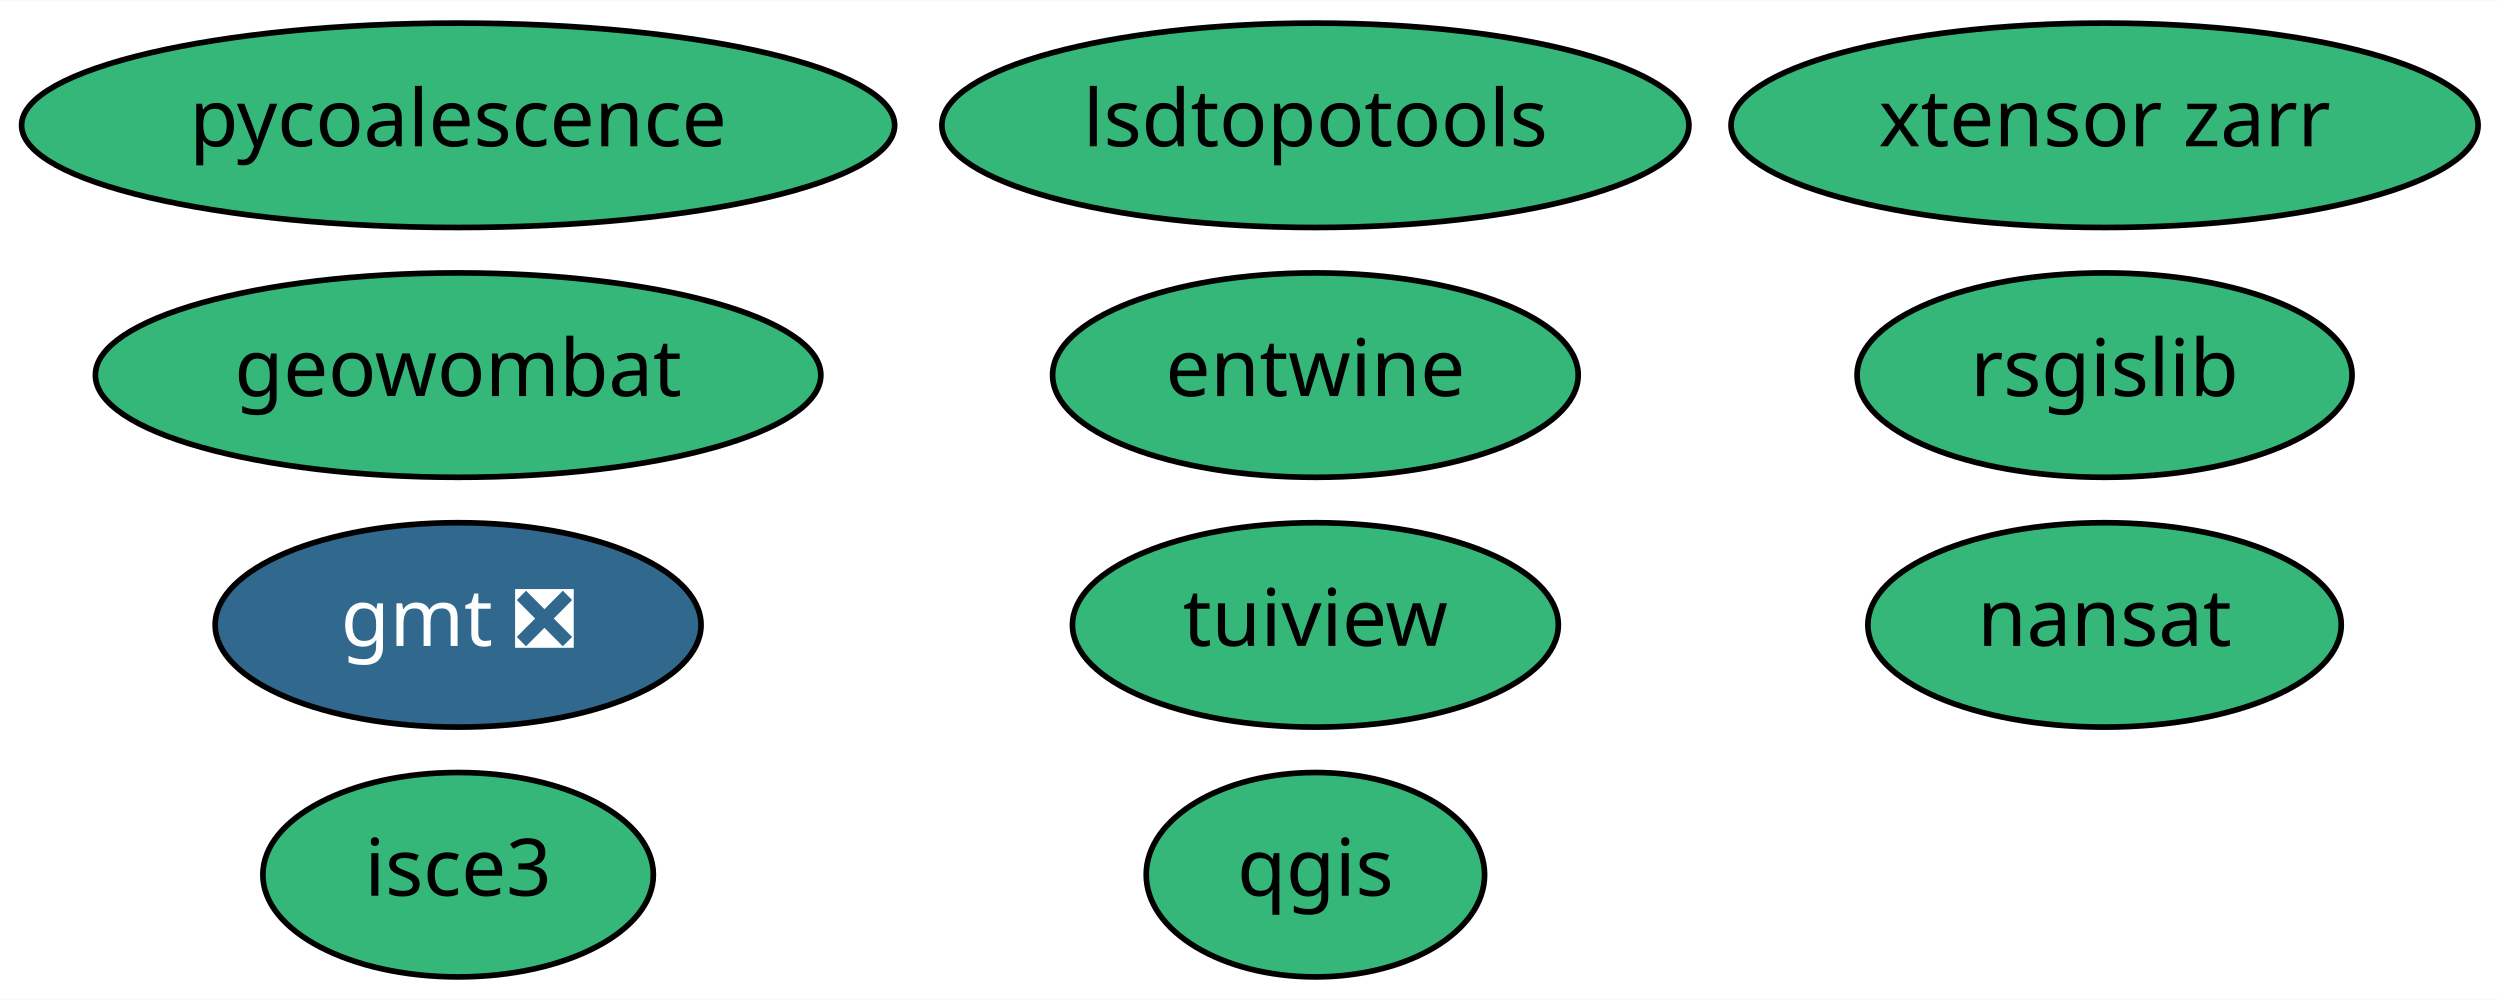
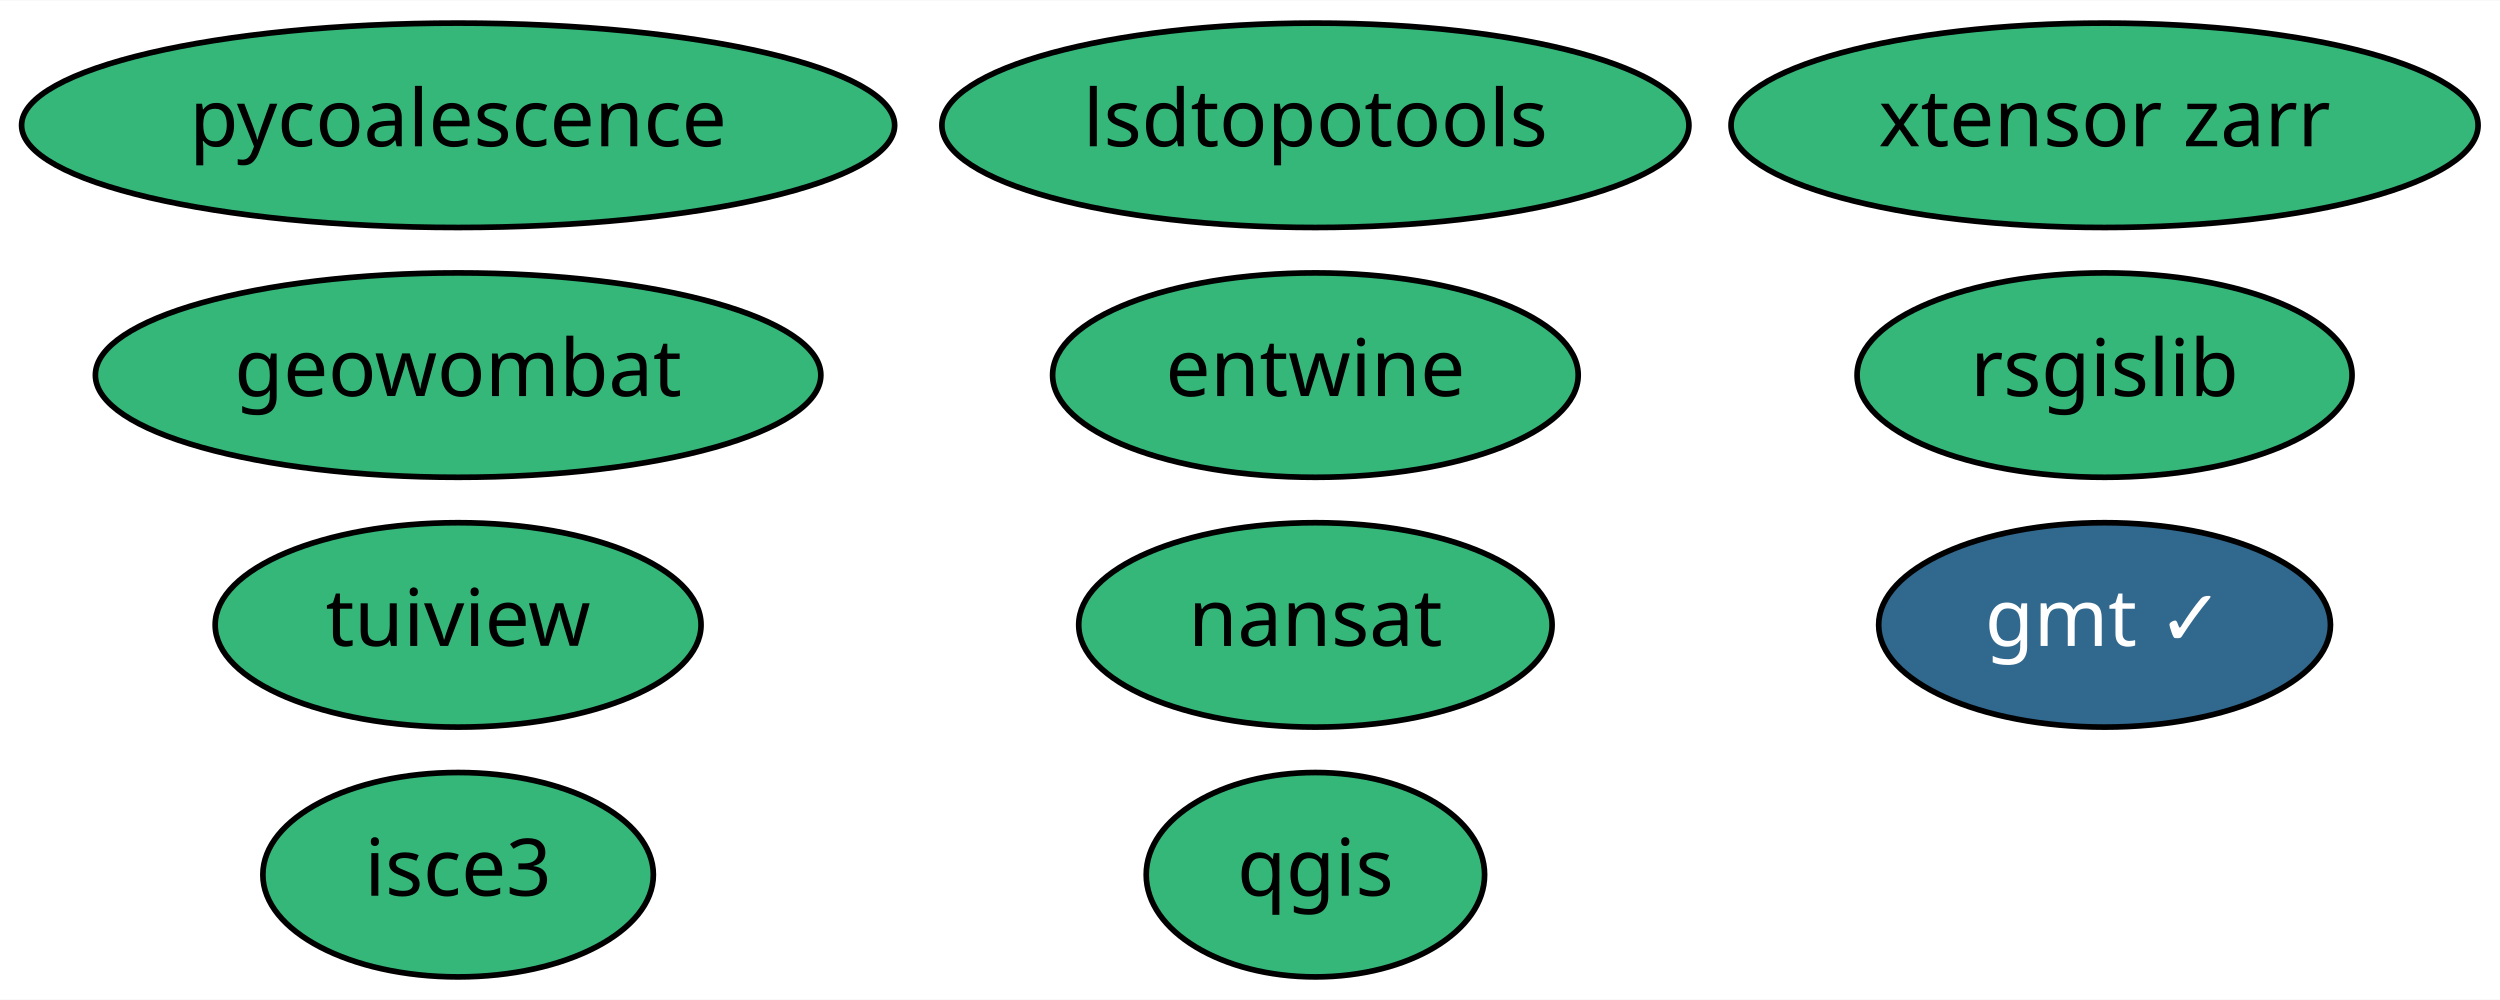
<svg xmlns="http://www.w3.org/2000/svg" xmlns:xlink="http://www.w3.org/1999/xlink" width="440pt" height="176pt" viewBox="0.00 0.00 440.34 176.00">
  <g id="graph0" class="graph" transform="scale(1 1) rotate(0) translate(4 172)">
    <polygon fill="white" stroke="transparent" points="-4,4 -4,-172 436.34,-172 436.34,4 -4,4" />
    <g id="node1" class="node">
      <g id="a_node1">
-         <a xlink:href="https://github.com/conda-forge/gmt-feedstock/pull/149" xlink:title="gmt ❎">
-           <ellipse fill="#31688e" stroke="black" cx="76.69" cy="-62" rx="42.79" ry="18" />
-           <text text-anchor="middle" x="76.69" y="-58.3" font-family="Times-Roman" font-size="14.00" fill="white">gmt ❎</text>
+         <a xlink:href="https://github.com/conda-forge/gmt-feedstock/pull/149" xlink:title="gmt ✓">
+           <ellipse fill="#31688e" stroke="black" cx="366.69" cy="-62" rx="39.79" ry="18" />
+           <text text-anchor="middle" x="366.69" y="-58.3" font-family="Times-Roman" font-size="14.00" fill="white">gmt ✓</text>
        </a>
      </g>
    </g>
    <g id="node2" class="node">
      <g id="a_node2">
        <a xlink:href="https://github.com/conda-forge/nansat-feedstock" xlink:title="nansat">
-           <ellipse fill="#35b779" stroke="black" cx="366.69" cy="-62" rx="41.69" ry="18" />
-           <text text-anchor="middle" x="366.69" y="-58.3" font-family="Times-Roman" font-size="14.00">nansat</text>
+           <ellipse fill="#35b779" stroke="black" cx="227.69" cy="-62" rx="41.69" ry="18" />
+           <text text-anchor="middle" x="227.69" y="-58.3" font-family="Times-Roman" font-size="14.00">nansat</text>
        </a>
      </g>
    </g>
    <g id="node3" class="node">
      <g id="a_node3">
        <a xlink:href="https://github.com/conda-forge/qgis-feedstock" xlink:title="qgis">
          <ellipse fill="#35b779" stroke="black" cx="227.69" cy="-18" rx="29.8" ry="18" />
          <text text-anchor="middle" x="227.69" y="-14.3" font-family="Times-Roman" font-size="14.00">qgis</text>
        </a>
      </g>
    </g>
    <g id="node4" class="node">
      <g id="a_node4">
        <a xlink:href="https://github.com/conda-forge/rsgislib-feedstock" xlink:title="rsgislib">
          <ellipse fill="#35b779" stroke="black" cx="366.69" cy="-106" rx="43.59" ry="18" />
          <text text-anchor="middle" x="366.69" y="-102.3" font-family="Times-Roman" font-size="14.00">rsgislib</text>
        </a>
      </g>
    </g>
    <g id="node5" class="node">
      <g id="a_node5">
        <a xlink:href="https://github.com/conda-forge/tuiview-feedstock" xlink:title="tuiview">
-           <ellipse fill="#35b779" stroke="black" cx="227.69" cy="-62" rx="42.79" ry="18" />
-           <text text-anchor="middle" x="227.69" y="-58.3" font-family="Times-Roman" font-size="14.00">tuiview</text>
+           <ellipse fill="#35b779" stroke="black" cx="76.69" cy="-62" rx="42.79" ry="18" />
+           <text text-anchor="middle" x="76.69" y="-58.3" font-family="Times-Roman" font-size="14.00">tuiview</text>
        </a>
      </g>
    </g>
    <g id="node6" class="node">
      <g id="a_node6">
        <a xlink:href="https://github.com/conda-forge/pycoalescence-feedstock" xlink:title="pycoalescence">
          <ellipse fill="#35b779" stroke="black" cx="76.69" cy="-150" rx="76.89" ry="18" />
          <text text-anchor="middle" x="76.69" y="-146.3" font-family="Times-Roman" font-size="14.00">pycoalescence</text>
        </a>
      </g>
    </g>
    <g id="node7" class="node">
      <g id="a_node7">
        <a xlink:href="https://github.com/conda-forge/entwine-feedstock" xlink:title="entwine">
          <ellipse fill="#35b779" stroke="black" cx="227.69" cy="-106" rx="46.29" ry="18" />
          <text text-anchor="middle" x="227.69" y="-102.3" font-family="Times-Roman" font-size="14.00">entwine</text>
        </a>
      </g>
    </g>
    <g id="node8" class="node">
      <g id="a_node8">
        <a xlink:href="https://github.com/conda-forge/lsdtopotools-feedstock" xlink:title="lsdtopotools">
          <ellipse fill="#35b779" stroke="black" cx="227.69" cy="-150" rx="65.79" ry="18" />
          <text text-anchor="middle" x="227.69" y="-146.3" font-family="Times-Roman" font-size="14.00">lsdtopotools</text>
        </a>
      </g>
    </g>
    <g id="node9" class="node">
      <g id="a_node9">
        <a xlink:href="https://github.com/conda-forge/geowombat-feedstock" xlink:title="geowombat">
          <ellipse fill="#35b779" stroke="black" cx="76.69" cy="-106" rx="63.89" ry="18" />
          <text text-anchor="middle" x="76.69" y="-102.3" font-family="Times-Roman" font-size="14.00">geowombat</text>
        </a>
      </g>
    </g>
    <g id="node10" class="node">
      <g id="a_node10">
        <a xlink:href="https://github.com/conda-forge/isce3-feedstock" xlink:title="isce3">
          <ellipse fill="#35b779" stroke="black" cx="76.69" cy="-18" rx="34.39" ry="18" />
          <text text-anchor="middle" x="76.69" y="-14.3" font-family="Times-Roman" font-size="14.00">isce3</text>
        </a>
      </g>
    </g>
    <g id="node11" class="node">
      <g id="a_node11">
        <a xlink:href="https://github.com/conda-forge/xtensor-zarr-feedstock" xlink:title="xtensor zarr">
          <ellipse fill="#35b779" stroke="black" cx="366.69" cy="-150" rx="65.79" ry="18" />
          <text text-anchor="middle" x="366.69" y="-146.3" font-family="Times-Roman" font-size="14.00">xtensor zarr</text>
        </a>
      </g>
    </g>
  </g>
</svg>
